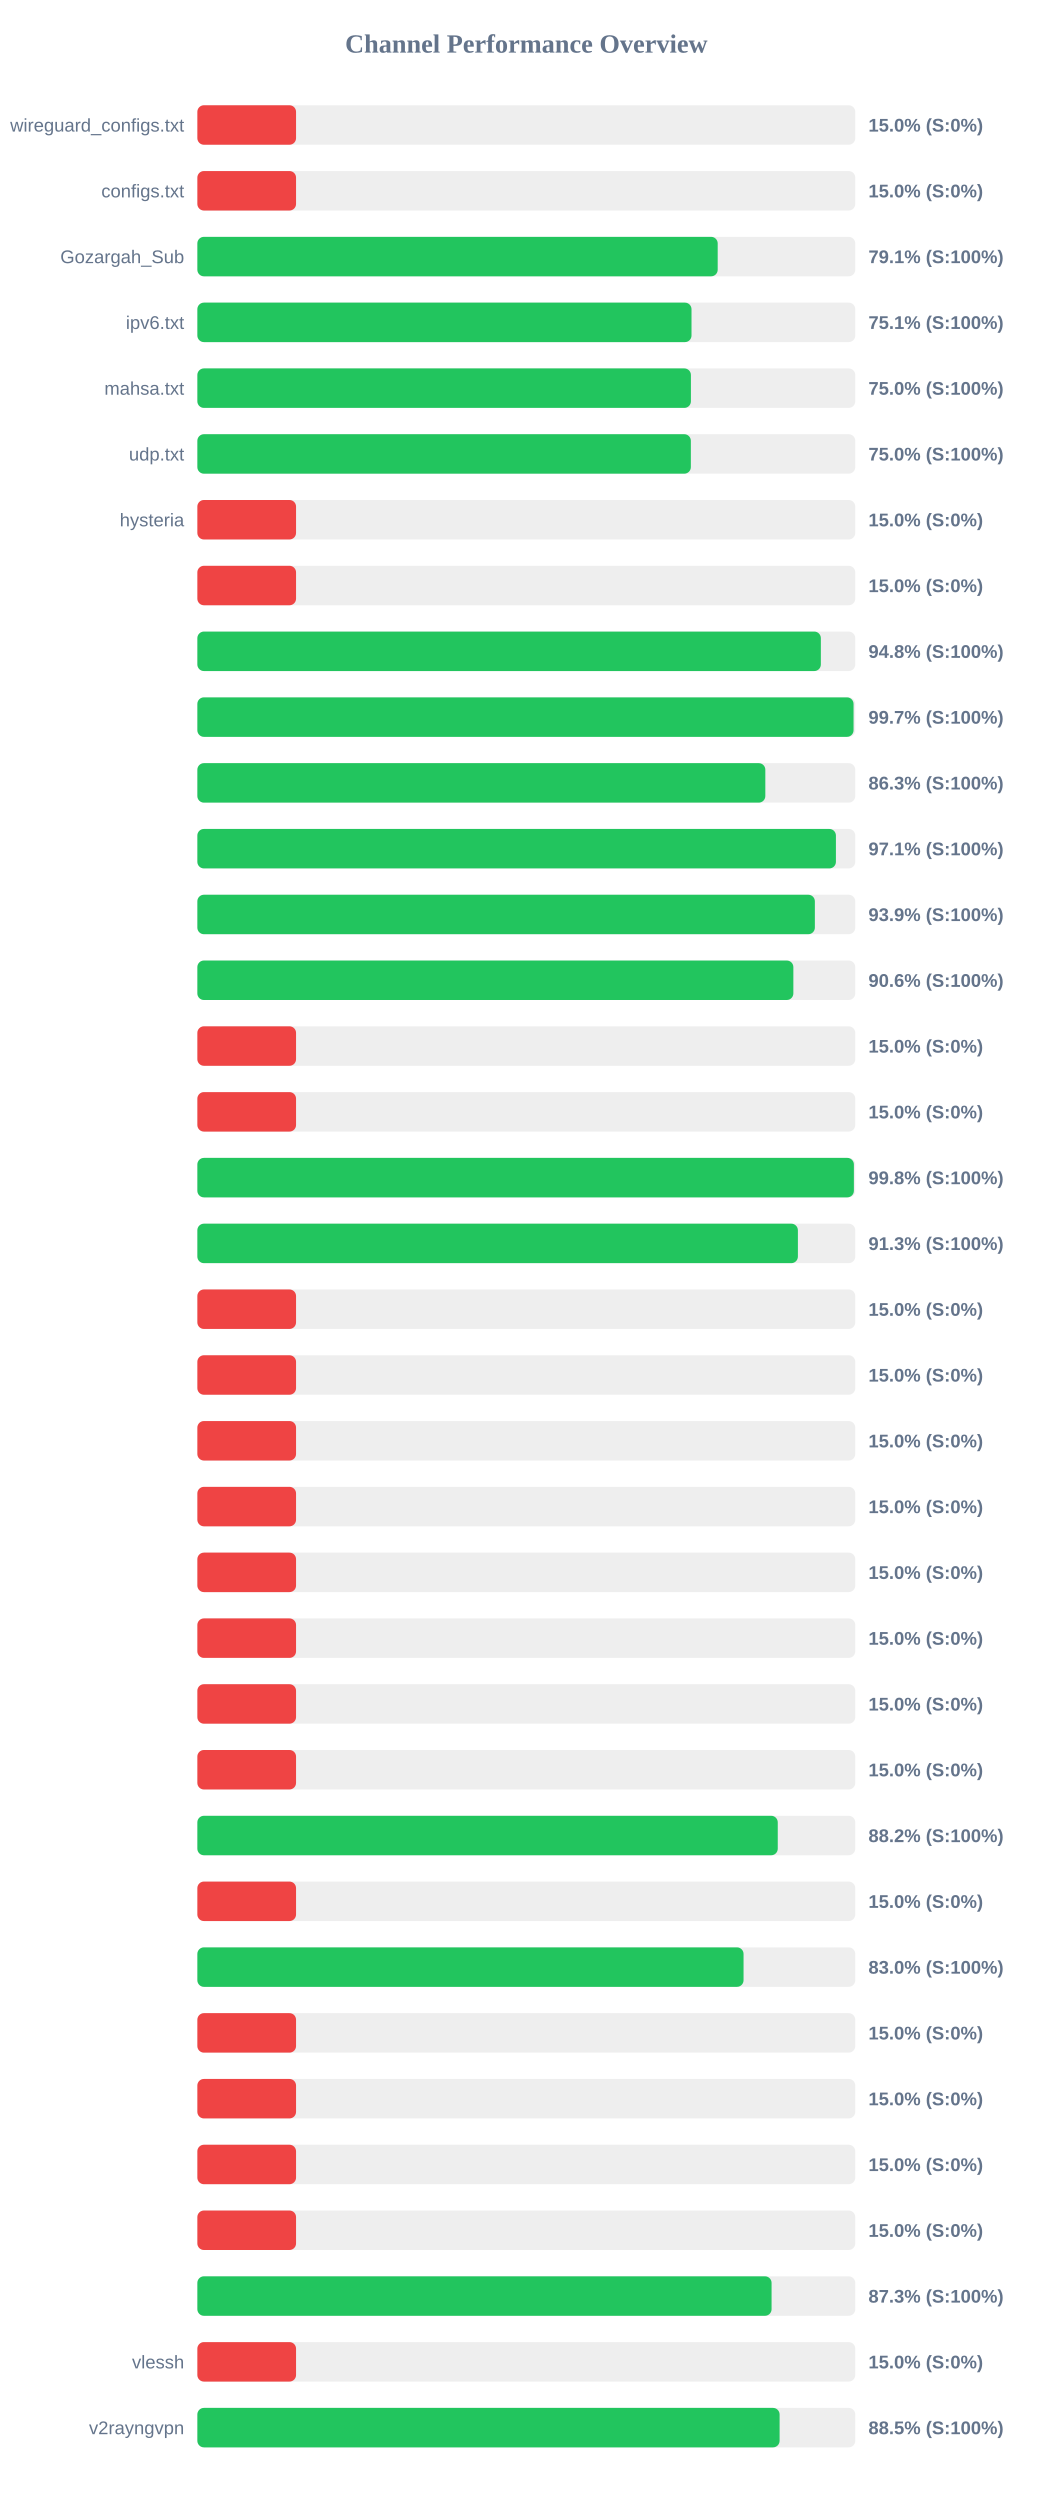
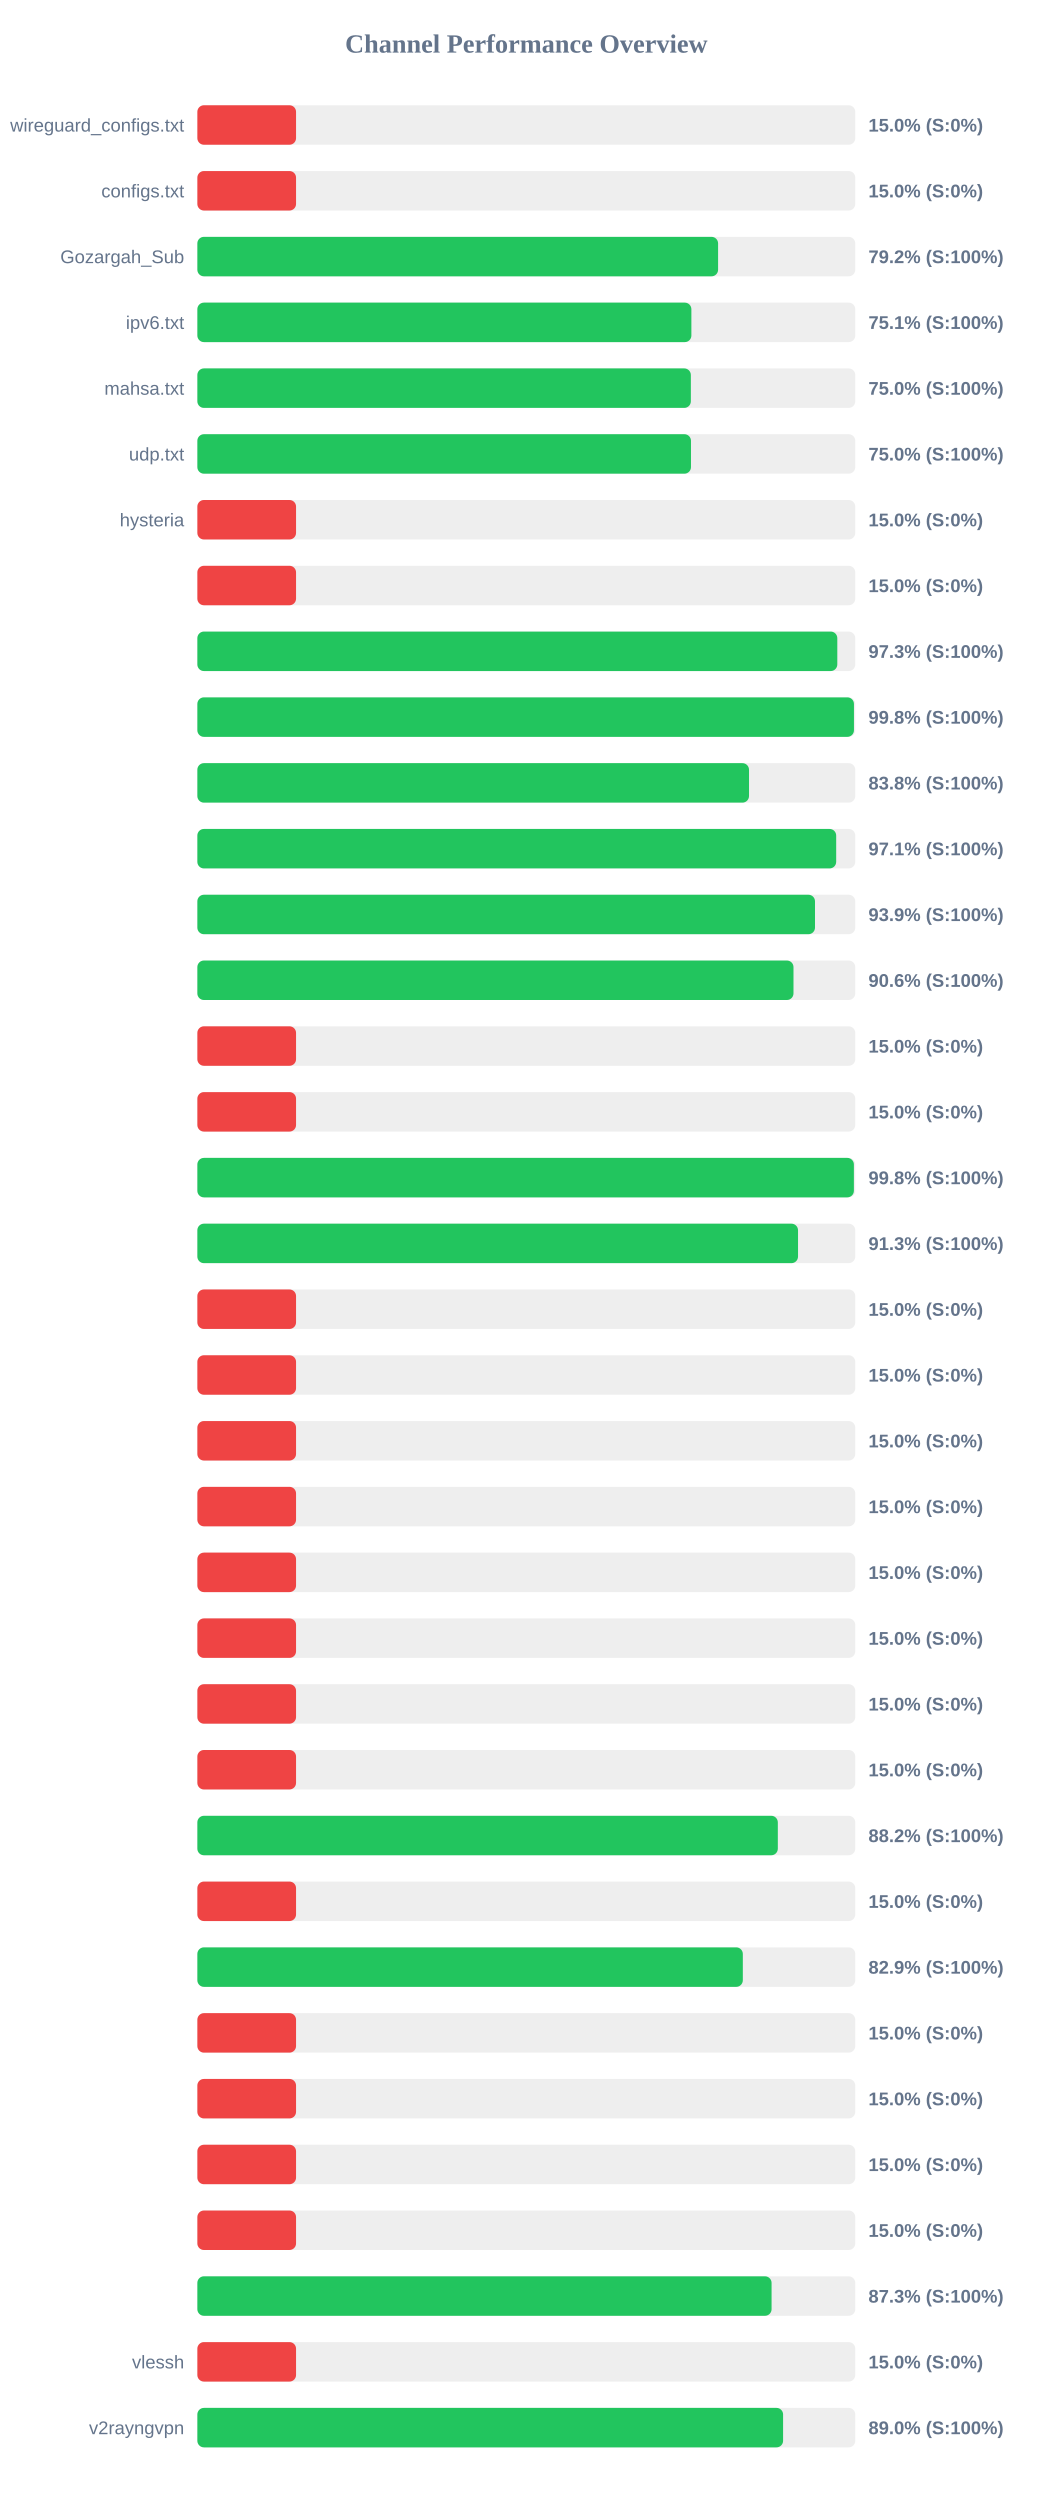
<svg xmlns="http://www.w3.org/2000/svg" width="800" height="1900" version="1.1">
  <style>
        .row { font: 14px Arial; fill: #64748b; }
        .score { font: bold 14px Arial; fill: #64748b; }
    </style>
  <text x="400" y="40" text-anchor="middle" font-size="20px" font-weight="bold" fill="#64748b">Channel Performance Overview</text>
  <rect x="150" y="80" width="500" height="30" fill="#eee" rx="5" />
  <rect x="150" y="80" width="75.0" height="30" fill="#ef4444" rx="5" />
  <text x="140" y="100" text-anchor="end" class="row">wireguard_configs.txt</text>
  <text x="660" y="100" text-anchor="start" class="score">15.0% (S:0%)</text>
  <rect x="150" y="130" width="500" height="30" fill="#eee" rx="5" />
  <rect x="150" y="130" width="75.0" height="30" fill="#ef4444" rx="5" />
  <text x="140" y="150" text-anchor="end" class="row">configs.txt</text>
  <text x="660" y="150" text-anchor="start" class="score">15.0% (S:0%)</text>
  <rect x="150" y="180" width="500" height="30" fill="#eee" rx="5" />
-   <rect x="150" y="180" width="395.45" height="30" fill="#22c55e" rx="5" />
+   <rect x="150" y="180" width="395.75" height="30" fill="#22c55e" rx="5" />
  <text x="140" y="200" text-anchor="end" class="row">Gozargah_Sub</text>
-   <text x="660" y="200" text-anchor="start" class="score">79.1% (S:100%)</text>
+   <text x="660" y="200" text-anchor="start" class="score">79.2% (S:100%)</text>
  <rect x="150" y="230" width="500" height="30" fill="#eee" rx="5" />
-   <rect x="150" y="230" width="375.55" height="30" fill="#22c55e" rx="5" />
+   <rect x="150" y="230" width="375.45" height="30" fill="#22c55e" rx="5" />
  <text x="140" y="250" text-anchor="end" class="row">ipv6.txt</text>
  <text x="660" y="250" text-anchor="start" class="score">75.1% (S:100%)</text>
  <rect x="150" y="280" width="500" height="30" fill="#eee" rx="5" />
-   <rect x="150" y="280" width="375.1" height="30" fill="#22c55e" rx="5" />
+   <rect x="150" y="280" width="375.05" height="30" fill="#22c55e" rx="5" />
  <text x="140" y="300" text-anchor="end" class="row">mahsa.txt</text>
  <text x="660" y="300" text-anchor="start" class="score">75.0% (S:100%)</text>
  <rect x="150" y="330" width="500" height="30" fill="#eee" rx="5" />
-   <rect x="150" y="330" width="375.05" height="30" fill="#22c55e" rx="5" />
+   <rect x="150" y="330" width="375.15" height="30" fill="#22c55e" rx="5" />
  <text x="140" y="350" text-anchor="end" class="row">udp.txt</text>
  <text x="660" y="350" text-anchor="start" class="score">75.0% (S:100%)</text>
  <rect x="150" y="380" width="500" height="30" fill="#eee" rx="5" />
  <rect x="150" y="380" width="75.0" height="30" fill="#ef4444" rx="5" />
  <text x="140" y="400" text-anchor="end" class="row">hysteria</text>
  <text x="660" y="400" text-anchor="start" class="score">15.0% (S:0%)</text>
  <rect x="150" y="430" width="500" height="30" fill="#eee" rx="5" />
  <rect x="150" y="430" width="75.0" height="30" fill="#ef4444" rx="5" />
  <text x="140" y="450" text-anchor="end" class="row" />
  <text x="660" y="450" text-anchor="start" class="score">15.0% (S:0%)</text>
  <rect x="150" y="480" width="500" height="30" fill="#eee" rx="5" />
-   <rect x="150" y="480" width="473.85" height="30" fill="#22c55e" rx="5" />
+   <rect x="150" y="480" width="486.35" height="30" fill="#22c55e" rx="5" />
  <text x="140" y="500" text-anchor="end" class="row" />
-   <text x="660" y="500" text-anchor="start" class="score">94.8% (S:100%)</text>
+   <text x="660" y="500" text-anchor="start" class="score">97.3% (S:100%)</text>
  <rect x="150" y="530" width="500" height="30" fill="#eee" rx="5" />
-   <rect x="150" y="530" width="498.7" height="30" fill="#22c55e" rx="5" />
+   <rect x="150" y="530" width="499.0" height="30" fill="#22c55e" rx="5" />
  <text x="140" y="550" text-anchor="end" class="row" />
-   <text x="660" y="550" text-anchor="start" class="score">99.7% (S:100%)</text>
+   <text x="660" y="550" text-anchor="start" class="score">99.8% (S:100%)</text>
  <rect x="150" y="580" width="500" height="30" fill="#eee" rx="5" />
-   <rect x="150" y="580" width="431.65" height="30" fill="#22c55e" rx="5" />
+   <rect x="150" y="580" width="419.25" height="30" fill="#22c55e" rx="5" />
  <text x="140" y="600" text-anchor="end" class="row" />
-   <text x="660" y="600" text-anchor="start" class="score">86.3% (S:100%)</text>
+   <text x="660" y="600" text-anchor="start" class="score">83.8% (S:100%)</text>
  <rect x="150" y="630" width="500" height="30" fill="#eee" rx="5" />
-   <rect x="150" y="630" width="485.3" height="30" fill="#22c55e" rx="5" />
+   <rect x="150" y="630" width="485.5" height="30" fill="#22c55e" rx="5" />
  <text x="140" y="650" text-anchor="end" class="row" />
  <text x="660" y="650" text-anchor="start" class="score">97.1% (S:100%)</text>
  <rect x="150" y="680" width="500" height="30" fill="#eee" rx="5" />
-   <rect x="150" y="680" width="469.3" height="30" fill="#22c55e" rx="5" />
+   <rect x="150" y="680" width="469.4" height="30" fill="#22c55e" rx="5" />
  <text x="140" y="700" text-anchor="end" class="row" />
  <text x="660" y="700" text-anchor="start" class="score">93.9% (S:100%)</text>
  <rect x="150" y="730" width="500" height="30" fill="#eee" rx="5" />
-   <rect x="150" y="730" width="452.95" height="30" fill="#22c55e" rx="5" />
+   <rect x="150" y="730" width="453.05" height="30" fill="#22c55e" rx="5" />
  <text x="140" y="750" text-anchor="end" class="row" />
  <text x="660" y="750" text-anchor="start" class="score">90.6% (S:100%)</text>
  <rect x="150" y="780" width="500" height="30" fill="#eee" rx="5" />
  <rect x="150" y="780" width="75.0" height="30" fill="#ef4444" rx="5" />
  <text x="140" y="800" text-anchor="end" class="row" />
  <text x="660" y="800" text-anchor="start" class="score">15.0% (S:0%)</text>
  <rect x="150" y="830" width="500" height="30" fill="#eee" rx="5" />
  <rect x="150" y="830" width="75.0" height="30" fill="#ef4444" rx="5" />
  <text x="140" y="850" text-anchor="end" class="row" />
  <text x="660" y="850" text-anchor="start" class="score">15.0% (S:0%)</text>
  <rect x="150" y="880" width="500" height="30" fill="#eee" rx="5" />
  <rect x="150" y="880" width="498.95" height="30" fill="#22c55e" rx="5" />
  <text x="140" y="900" text-anchor="end" class="row" />
  <text x="660" y="900" text-anchor="start" class="score">99.8% (S:100%)</text>
  <rect x="150" y="930" width="500" height="30" fill="#eee" rx="5" />
-   <rect x="150" y="930" width="456.4" height="30" fill="#22c55e" rx="5" />
+   <rect x="150" y="930" width="456.5" height="30" fill="#22c55e" rx="5" />
  <text x="140" y="950" text-anchor="end" class="row" />
  <text x="660" y="950" text-anchor="start" class="score">91.3% (S:100%)</text>
  <rect x="150" y="980" width="500" height="30" fill="#eee" rx="5" />
  <rect x="150" y="980" width="75.0" height="30" fill="#ef4444" rx="5" />
  <text x="140" y="1000" text-anchor="end" class="row" />
  <text x="660" y="1000" text-anchor="start" class="score">15.0% (S:0%)</text>
  <rect x="150" y="1030" width="500" height="30" fill="#eee" rx="5" />
  <rect x="150" y="1030" width="75.0" height="30" fill="#ef4444" rx="5" />
  <text x="140" y="1050" text-anchor="end" class="row" />
  <text x="660" y="1050" text-anchor="start" class="score">15.0% (S:0%)</text>
  <rect x="150" y="1080" width="500" height="30" fill="#eee" rx="5" />
  <rect x="150" y="1080" width="75.0" height="30" fill="#ef4444" rx="5" />
  <text x="140" y="1100" text-anchor="end" class="row" />
  <text x="660" y="1100" text-anchor="start" class="score">15.0% (S:0%)</text>
  <rect x="150" y="1130" width="500" height="30" fill="#eee" rx="5" />
  <rect x="150" y="1130" width="75.0" height="30" fill="#ef4444" rx="5" />
  <text x="140" y="1150" text-anchor="end" class="row" />
  <text x="660" y="1150" text-anchor="start" class="score">15.0% (S:0%)</text>
  <rect x="150" y="1180" width="500" height="30" fill="#eee" rx="5" />
  <rect x="150" y="1180" width="75.0" height="30" fill="#ef4444" rx="5" />
  <text x="140" y="1200" text-anchor="end" class="row" />
  <text x="660" y="1200" text-anchor="start" class="score">15.0% (S:0%)</text>
  <rect x="150" y="1230" width="500" height="30" fill="#eee" rx="5" />
  <rect x="150" y="1230" width="75.0" height="30" fill="#ef4444" rx="5" />
  <text x="140" y="1250" text-anchor="end" class="row" />
  <text x="660" y="1250" text-anchor="start" class="score">15.0% (S:0%)</text>
  <rect x="150" y="1280" width="500" height="30" fill="#eee" rx="5" />
  <rect x="150" y="1280" width="75.0" height="30" fill="#ef4444" rx="5" />
  <text x="140" y="1300" text-anchor="end" class="row" />
  <text x="660" y="1300" text-anchor="start" class="score">15.0% (S:0%)</text>
  <rect x="150" y="1330" width="500" height="30" fill="#eee" rx="5" />
  <rect x="150" y="1330" width="75.0" height="30" fill="#ef4444" rx="5" />
  <text x="140" y="1350" text-anchor="end" class="row" />
  <text x="660" y="1350" text-anchor="start" class="score">15.0% (S:0%)</text>
  <rect x="150" y="1380" width="500" height="30" fill="#eee" rx="5" />
-   <rect x="150" y="1380" width="441.1" height="30" fill="#22c55e" rx="5" />
+   <rect x="150" y="1380" width="441.15" height="30" fill="#22c55e" rx="5" />
  <text x="140" y="1400" text-anchor="end" class="row" />
  <text x="660" y="1400" text-anchor="start" class="score">88.2% (S:100%)</text>
  <rect x="150" y="1430" width="500" height="30" fill="#eee" rx="5" />
  <rect x="150" y="1430" width="75.0" height="30" fill="#ef4444" rx="5" />
  <text x="140" y="1450" text-anchor="end" class="row" />
  <text x="660" y="1450" text-anchor="start" class="score">15.0% (S:0%)</text>
  <rect x="150" y="1480" width="500" height="30" fill="#eee" rx="5" />
-   <rect x="150" y="1480" width="415.1" height="30" fill="#22c55e" rx="5" />
+   <rect x="150" y="1480" width="414.55" height="30" fill="#22c55e" rx="5" />
  <text x="140" y="1500" text-anchor="end" class="row" />
-   <text x="660" y="1500" text-anchor="start" class="score">83.0% (S:100%)</text>
+   <text x="660" y="1500" text-anchor="start" class="score">82.9% (S:100%)</text>
  <rect x="150" y="1530" width="500" height="30" fill="#eee" rx="5" />
  <rect x="150" y="1530" width="75.0" height="30" fill="#ef4444" rx="5" />
  <text x="140" y="1550" text-anchor="end" class="row" />
  <text x="660" y="1550" text-anchor="start" class="score">15.0% (S:0%)</text>
  <rect x="150" y="1580" width="500" height="30" fill="#eee" rx="5" />
  <rect x="150" y="1580" width="75.0" height="30" fill="#ef4444" rx="5" />
  <text x="140" y="1600" text-anchor="end" class="row" />
  <text x="660" y="1600" text-anchor="start" class="score">15.0% (S:0%)</text>
  <rect x="150" y="1630" width="500" height="30" fill="#eee" rx="5" />
  <rect x="150" y="1630" width="75.0" height="30" fill="#ef4444" rx="5" />
  <text x="140" y="1650" text-anchor="end" class="row" />
  <text x="660" y="1650" text-anchor="start" class="score">15.0% (S:0%)</text>
  <rect x="150" y="1680" width="500" height="30" fill="#eee" rx="5" />
  <rect x="150" y="1680" width="75.0" height="30" fill="#ef4444" rx="5" />
  <text x="140" y="1700" text-anchor="end" class="row" />
  <text x="660" y="1700" text-anchor="start" class="score">15.0% (S:0%)</text>
  <rect x="150" y="1730" width="500" height="30" fill="#eee" rx="5" />
  <rect x="150" y="1730" width="436.4" height="30" fill="#22c55e" rx="5" />
  <text x="140" y="1750" text-anchor="end" class="row" />
  <text x="660" y="1750" text-anchor="start" class="score">87.3% (S:100%)</text>
  <rect x="150" y="1780" width="500" height="30" fill="#eee" rx="5" />
  <rect x="150" y="1780" width="75.0" height="30" fill="#ef4444" rx="5" />
  <text x="140" y="1800" text-anchor="end" class="row">vlessh</text>
  <text x="660" y="1800" text-anchor="start" class="score">15.0% (S:0%)</text>
  <rect x="150" y="1830" width="500" height="30" fill="#eee" rx="5" />
-   <rect x="150" y="1830" width="442.5" height="30" fill="#22c55e" rx="5" />
+   <rect x="150" y="1830" width="445.15" height="30" fill="#22c55e" rx="5" />
  <text x="140" y="1850" text-anchor="end" class="row">v2rayngvpn</text>
-   <text x="660" y="1850" text-anchor="start" class="score">88.5% (S:100%)</text>
+   <text x="660" y="1850" text-anchor="start" class="score">89.0% (S:100%)</text>
</svg>
